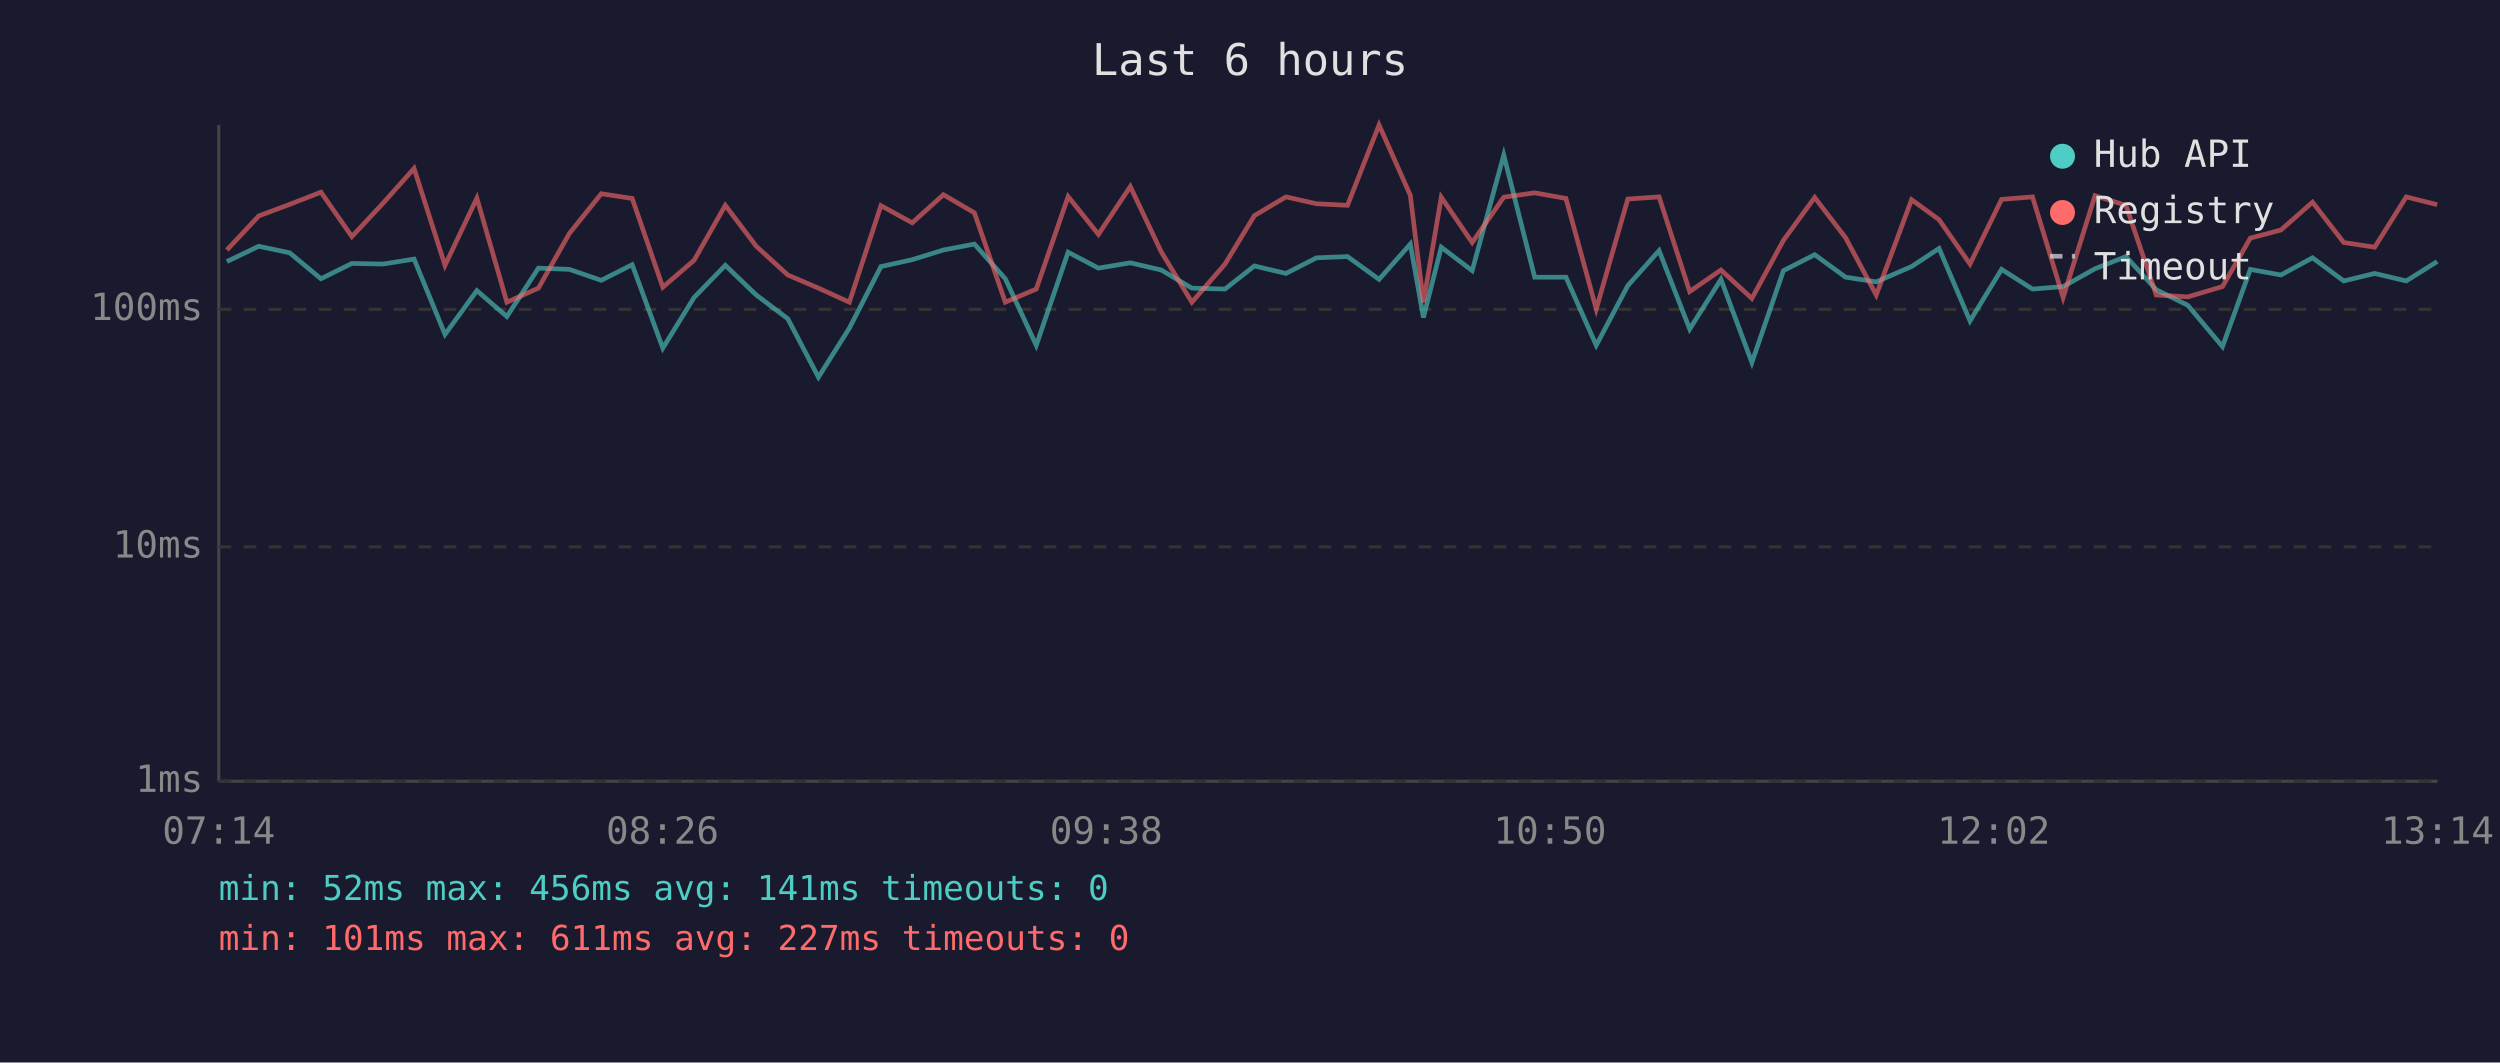
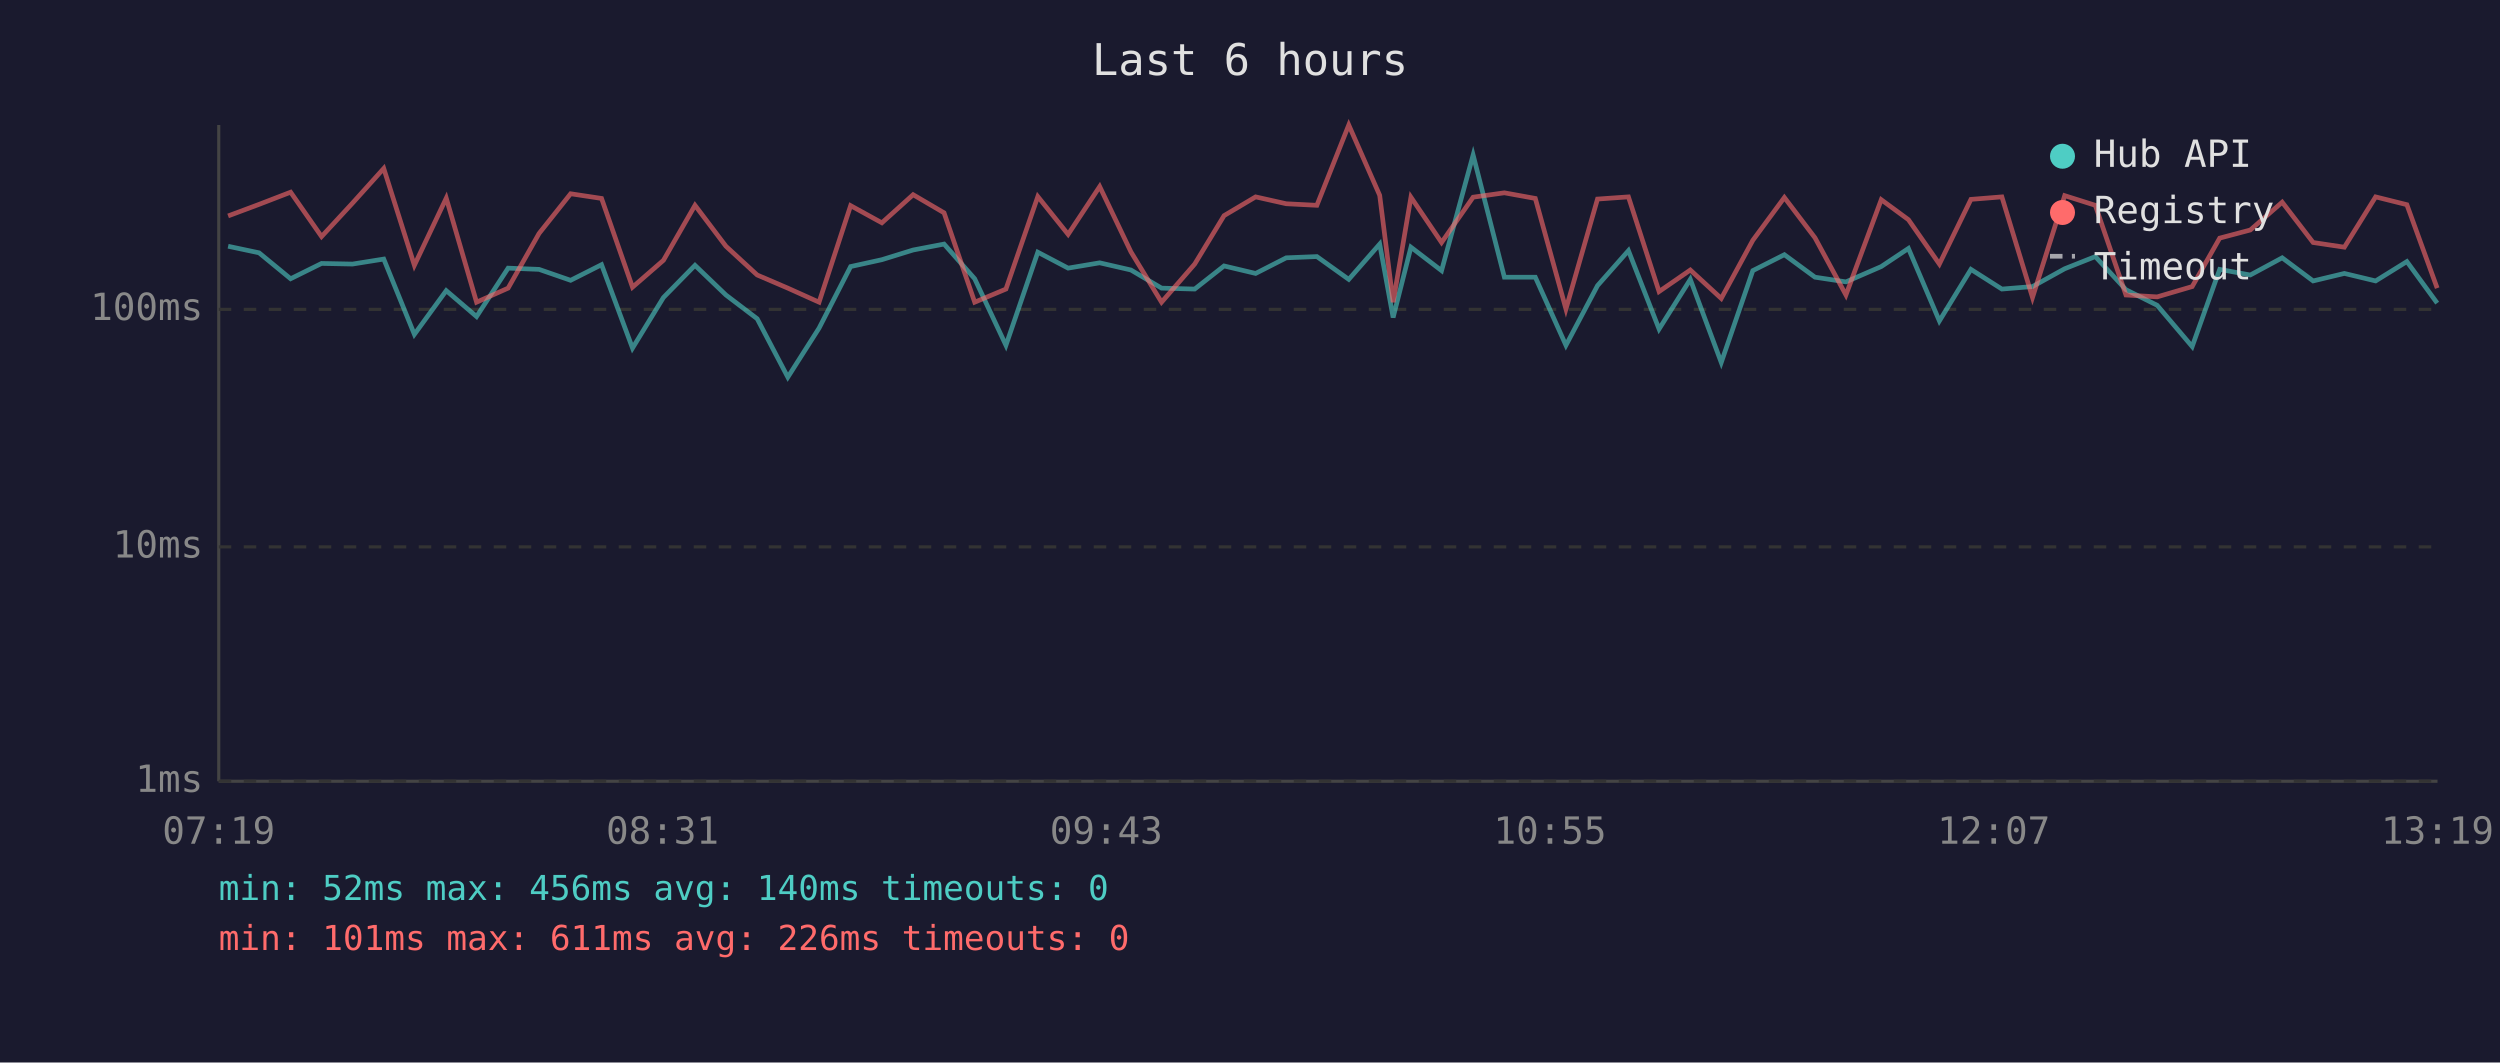
<svg xmlns="http://www.w3.org/2000/svg" viewBox="0 0 800 340" font-family="monospace" font-size="12">
  <rect width="800" height="340" fill="#1a1a2e" />
  <text x="400" y="24" fill="#e0e0e0" font-size="14" text-anchor="middle">Last 6 hours</text>
  <line x1="70" y1="40" x2="70" y2="250" stroke="#444" stroke-width="1" />
  <line x1="70" y1="250" x2="780" y2="250" stroke="#444" stroke-width="1" />
  <line x1="70" y1="250" x2="780" y2="250" stroke="#333" stroke-width="1" stroke-dasharray="4" />
  <text x="65" y="250" fill="#888" text-anchor="end" dominant-baseline="middle">1ms</text>
  <line x1="70" y1="175" x2="780" y2="175" stroke="#333" stroke-width="1" stroke-dasharray="4" />
  <text x="65" y="175" fill="#888" text-anchor="end" dominant-baseline="middle">10ms</text>
  <line x1="70" y1="99" x2="780" y2="99" stroke="#333" stroke-width="1" stroke-dasharray="4" />
  <text x="65" y="99" fill="#888" text-anchor="end" dominant-baseline="middle">100ms</text>
-   <text x="70" y="270" fill="#888" text-anchor="middle">07:14</text>
-   <text x="212" y="270" fill="#888" text-anchor="middle">08:26</text>
-   <text x="354" y="270" fill="#888" text-anchor="middle">09:38</text>
-   <text x="496" y="270" fill="#888" text-anchor="middle">10:50</text>
-   <text x="638" y="270" fill="#888" text-anchor="middle">12:02</text>
-   <text x="780" y="270" fill="#888" text-anchor="middle">13:14</text>
-   <polyline points="72.6,83.7 82.8,78.8 92.7,80.9 102.7,89.2 112.6,84.3 122.6,84.5 132.5,82.9 142.4,107.0 152.6,93.0 162.2,101.3 172.3,85.8 182.2,86.2 192.4,89.7 202.3,84.7 212.1,111.4 222.1,95.2 232.1,84.9 242.0,94.4 252.1,102.0 261.9,120.7 271.8,105.0 281.9,85.3 291.9,83.1 301.9,80.0 311.8,78.1 321.7,89.2 331.6,110.5 341.8,80.7 351.5,85.8 361.7,84.1 371.6,86.4 381.4,92.2 392.0,92.5 401.4,85.1 411.5,87.5 421.3,82.5 431.2,82.1 441.3,89.4 451.3,78.1 455.5,101.6 461.2,79.1 471.1,86.6 481.2,49.6 491.1,88.7 501.1,88.7 510.8,110.5 520.9,91.4 530.9,80.2 540.7,105.3 550.7,89.4 560.6,116.0 570.7,86.6 580.7,81.5 590.6,88.7 600.4,90.2 611.7,85.3 620.5,79.5 630.4,102.7 640.5,86.2 650.4,92.5 660.2,91.7 670.4,86.0 680.3,82.1 690.0,92.7 700.1,97.7 711.2,110.9 720.1,86.2 729.9,88.0 740.0,82.5 750.0,89.9 759.9,87.5 770.0,89.9 779.9,83.7" fill="none" stroke="#4ecdc4" stroke-width="1.5" opacity="0.6" />
-   <polyline points="72.6,80.0 82.8,69.1 92.7,65.4 102.7,61.5 112.6,75.7 122.6,65.0 132.5,53.9 142.4,84.9 152.6,63.4 162.2,96.7 172.3,92.2 182.2,74.7 192.4,62.0 202.3,63.5 212.1,91.9 222.1,83.3 232.1,65.7 242.0,78.8 252.1,88.0 261.9,92.2 271.8,96.7 281.9,65.8 291.9,71.3 301.9,62.3 311.8,68.1 321.7,96.7 331.6,92.5 341.8,62.9 351.5,75.0 361.7,59.7 371.6,80.6 381.4,96.7 392.0,84.5 401.4,69.0 411.5,63.0 421.3,65.2 431.2,65.7 441.3,40.0 451.3,62.5 455.5,96.7 461.2,63.1 471.1,77.6 481.2,63.1 491.1,61.7 501.1,63.5 510.8,98.9 520.9,63.7 530.9,63.0 540.7,93.3 550.7,86.4 560.6,95.5 570.7,76.9 580.7,63.2 590.6,76.1 600.4,94.4 611.7,63.9 620.5,70.3 630.4,84.5 640.5,63.8 650.4,63.0 660.2,95.2 670.4,62.6 680.3,65.7 690.0,94.4 700.1,95.0 711.2,91.7 720.1,76.2 729.9,73.6 740.0,64.7 750.0,77.6 759.9,79.1 770.0,63.0 779.9,65.5" fill="none" stroke="#ff6b6b" stroke-width="1.5" opacity="0.6" />
+   <text x="70" y="270" fill="#888" text-anchor="middle">07:19</text>
+   <text x="212" y="270" fill="#888" text-anchor="middle">08:31</text>
+   <text x="354" y="270" fill="#888" text-anchor="middle">09:43</text>
+   <text x="496" y="270" fill="#888" text-anchor="middle">10:55</text>
+   <text x="638" y="270" fill="#888" text-anchor="middle">12:07</text>
+   <text x="780" y="270" fill="#888" text-anchor="middle">13:19</text>
+   <polyline points="73.0,78.8 82.9,80.9 93.0,89.2 102.9,84.3 112.8,84.5 122.8,82.9 132.6,107.0 142.8,93.0 152.5,101.3 162.6,85.8 172.5,86.2 182.6,89.7 192.5,84.7 202.4,111.4 212.3,95.2 222.4,84.9 232.3,94.4 242.3,102.0 252.1,120.7 262.1,105.0 272.2,85.3 282.2,83.1 292.2,80.0 302.1,78.1 311.9,89.2 321.9,110.5 332.1,80.7 341.8,85.8 351.9,84.1 361.9,86.4 371.7,92.2 382.3,92.5 391.7,85.1 401.8,87.5 411.6,82.5 421.4,82.1 431.6,89.4 441.5,78.1 445.8,101.6 451.5,79.1 461.3,86.6 471.4,49.6 481.4,88.7 491.3,88.7 501.1,110.5 511.2,91.4 521.1,80.2 530.9,105.3 540.9,89.4 550.8,116.0 560.9,86.6 571.0,81.5 580.8,88.7 590.7,90.2 602.0,85.3 610.7,79.5 620.6,102.7 630.7,86.2 640.6,92.5 650.4,91.7 660.7,86.0 670.5,82.1 680.3,92.7 690.3,97.7 701.5,110.9 710.3,86.2 720.1,88.0 730.3,82.5 740.2,89.9 750.2,87.5 760.2,89.9 770.2,83.7 779.9,97.0" fill="none" stroke="#4ecdc4" stroke-width="1.5" opacity="0.6" />
+   <polyline points="73.0,69.1 82.9,65.4 93.0,61.5 102.9,75.7 112.8,65.0 122.8,53.9 132.6,84.9 142.8,63.4 152.5,96.7 162.6,92.2 172.5,74.7 182.6,62.0 192.5,63.5 202.4,91.9 212.3,83.3 222.4,65.7 232.3,78.8 242.3,88.0 252.1,92.2 262.1,96.7 272.2,65.8 282.2,71.3 292.2,62.3 302.1,68.1 311.9,96.7 321.9,92.5 332.1,62.9 341.8,75.0 351.9,59.7 361.9,80.6 371.7,96.7 382.3,84.5 391.7,69.0 401.8,63.0 411.6,65.2 421.4,65.7 431.6,40.0 441.5,62.5 445.8,96.7 451.5,63.1 461.3,77.6 471.4,63.1 481.4,61.7 491.3,63.5 501.1,98.9 511.2,63.7 521.1,63.0 530.9,93.3 540.9,86.4 550.8,95.5 560.9,76.9 571.0,63.2 580.8,76.1 590.7,94.4 602.0,63.9 610.7,70.3 620.6,84.5 630.7,63.8 640.6,63.0 650.4,95.2 660.7,62.6 670.5,65.7 680.3,94.4 690.3,95.0 701.5,91.7 710.3,76.2 720.1,73.6 730.3,64.7 740.2,77.6 750.2,79.1 760.2,63.0 770.2,65.5 779.9,92.2" fill="none" stroke="#ff6b6b" stroke-width="1.5" opacity="0.6" />
  <circle cx="660" cy="50" r="4" fill="#4ecdc4" />
  <text x="670" y="50" fill="#e0e0e0" dominant-baseline="middle">Hub API</text>
  <circle cx="660" cy="68" r="4" fill="#ff6b6b" />
  <text x="670" y="68" fill="#e0e0e0" dominant-baseline="middle">Registry</text>
  <line x1="656" y1="82" x2="664" y2="82" stroke="#e0e0e0" stroke-width="1.5" stroke-dasharray="4,3" opacity="0.7" />
  <text x="670" y="86" fill="#e0e0e0" dominant-baseline="middle">Timeout</text>
-   <text x="70" y="288" fill="#4ecdc4" font-size="11">min: 52ms  max: 456ms  avg: 141ms  timeouts: 0</text>
-   <text x="70" y="304" fill="#ff6b6b" font-size="11">min: 101ms  max: 611ms  avg: 227ms  timeouts: 0</text>
+   <text x="70" y="288" fill="#4ecdc4" font-size="11">min: 52ms  max: 456ms  avg: 140ms  timeouts: 0</text>
+   <text x="70" y="304" fill="#ff6b6b" font-size="11">min: 101ms  max: 611ms  avg: 226ms  timeouts: 0</text>
</svg>
